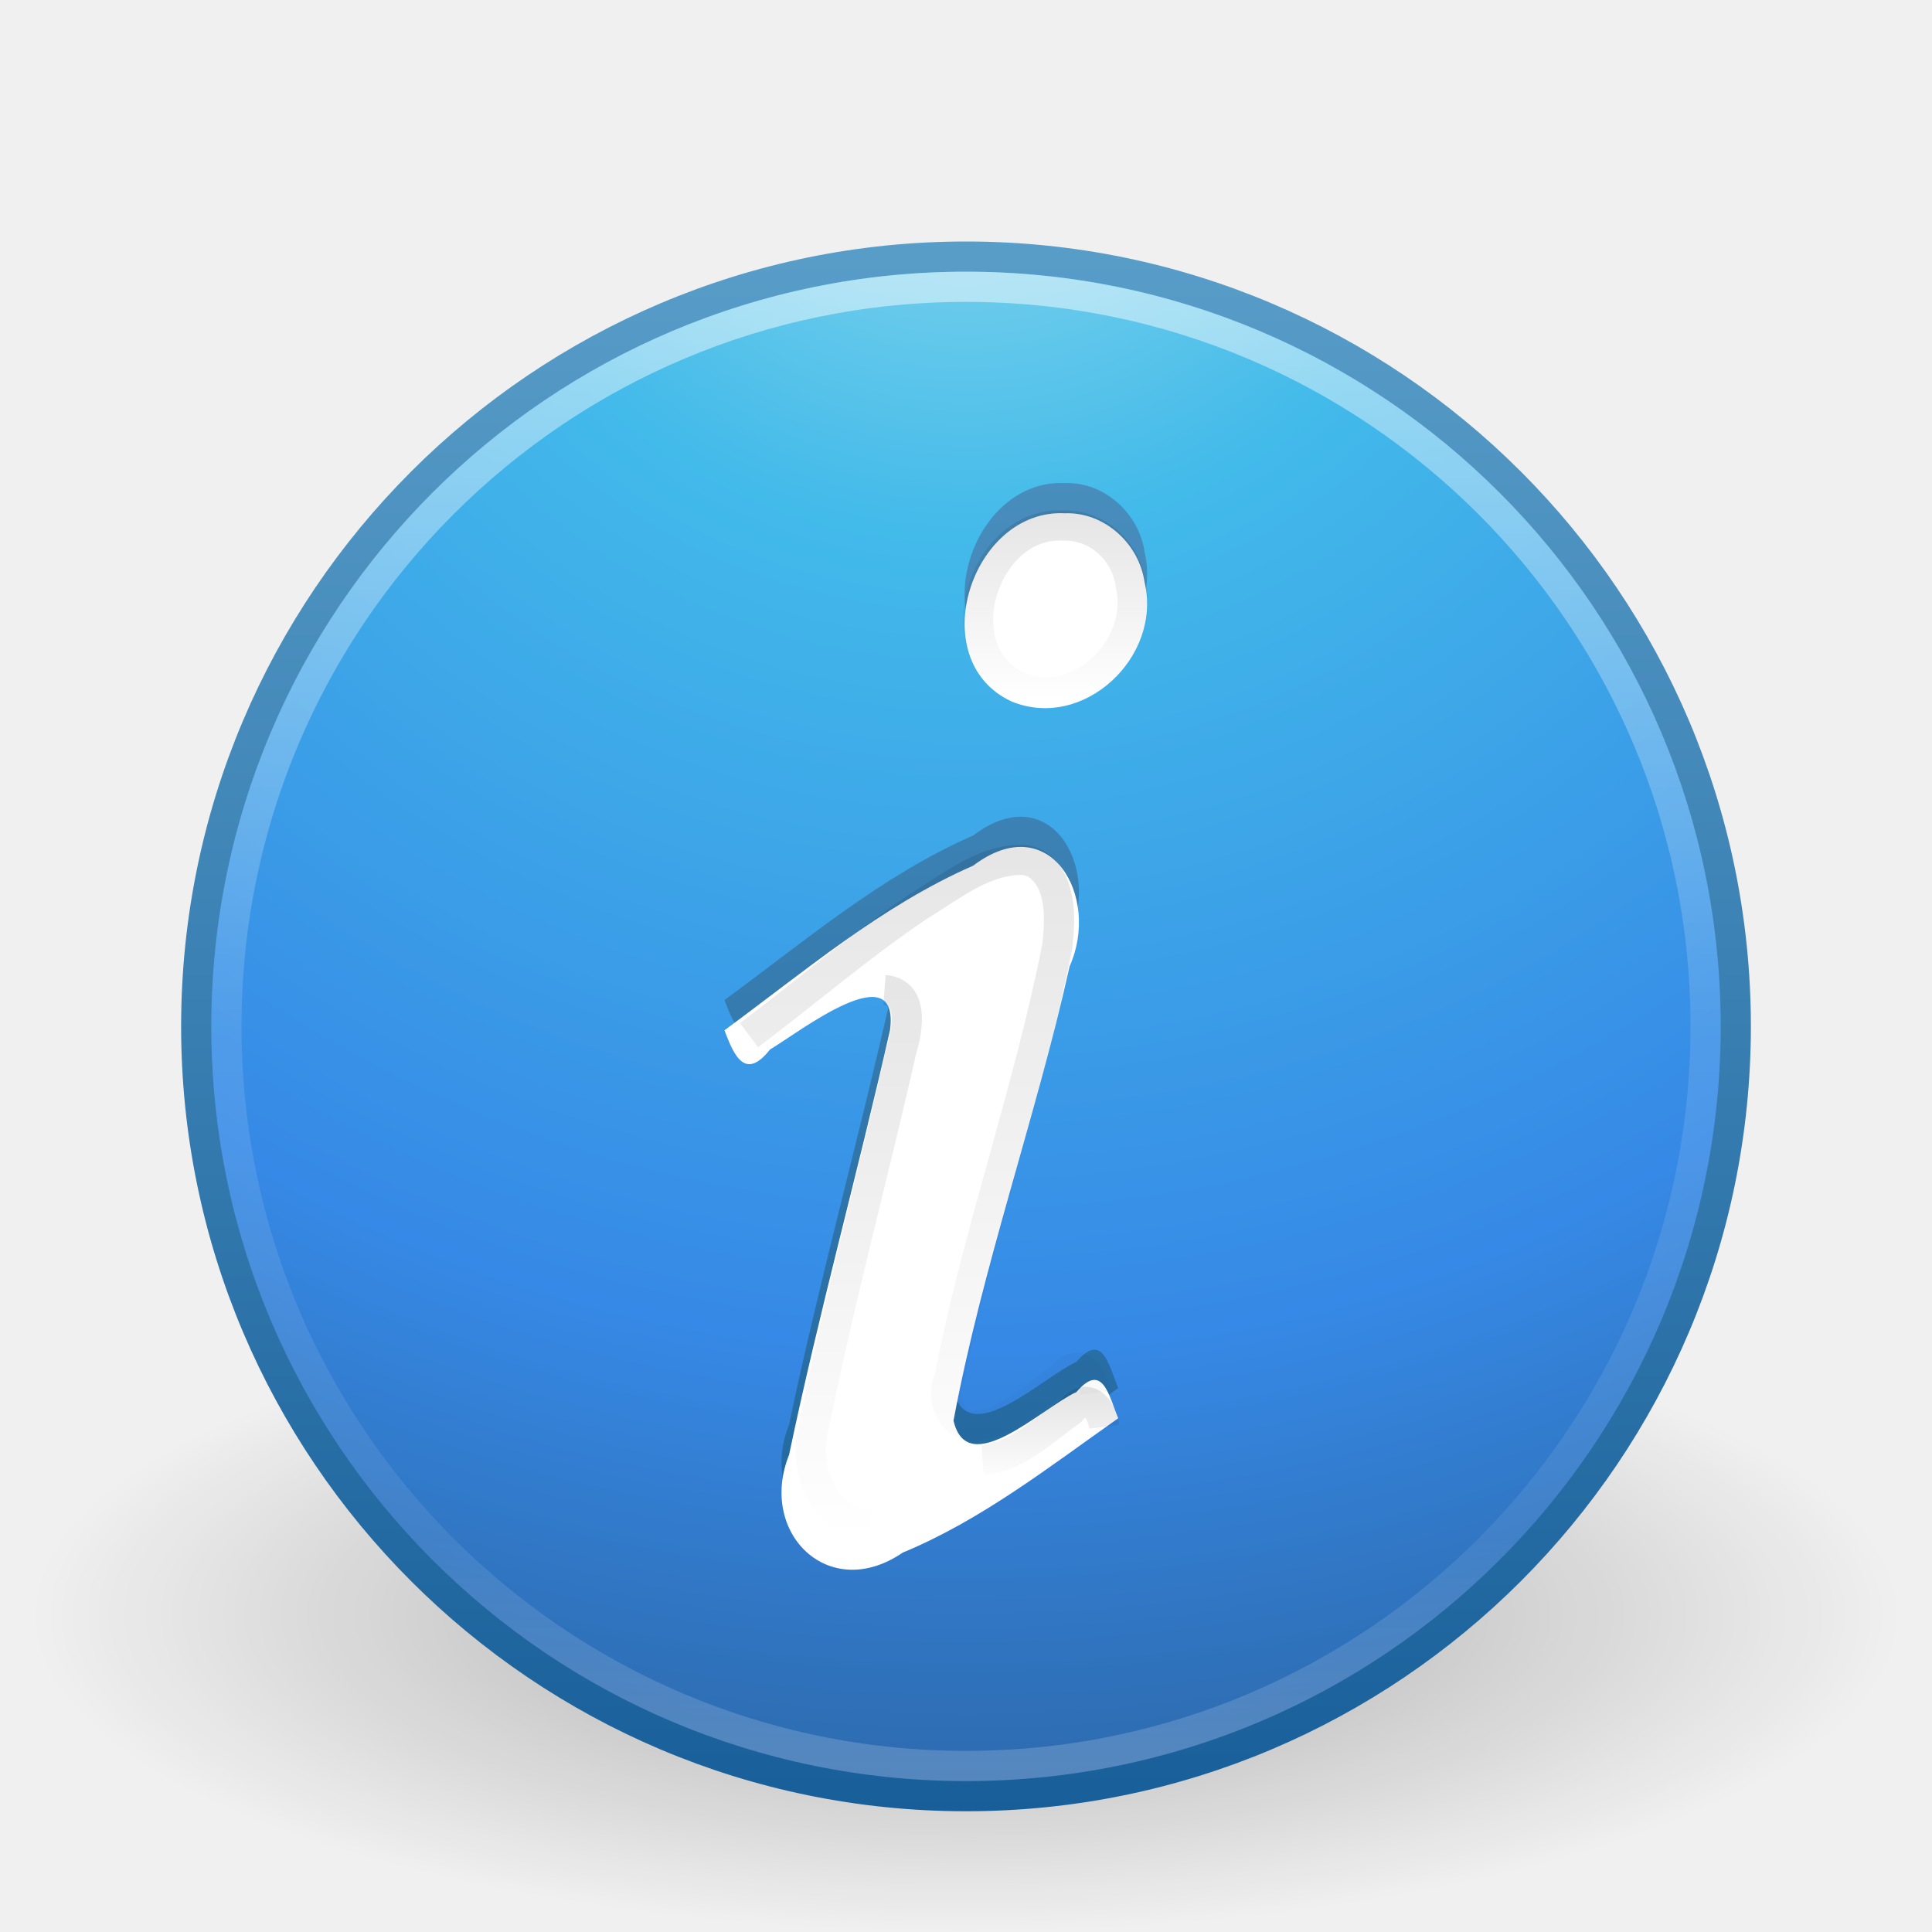
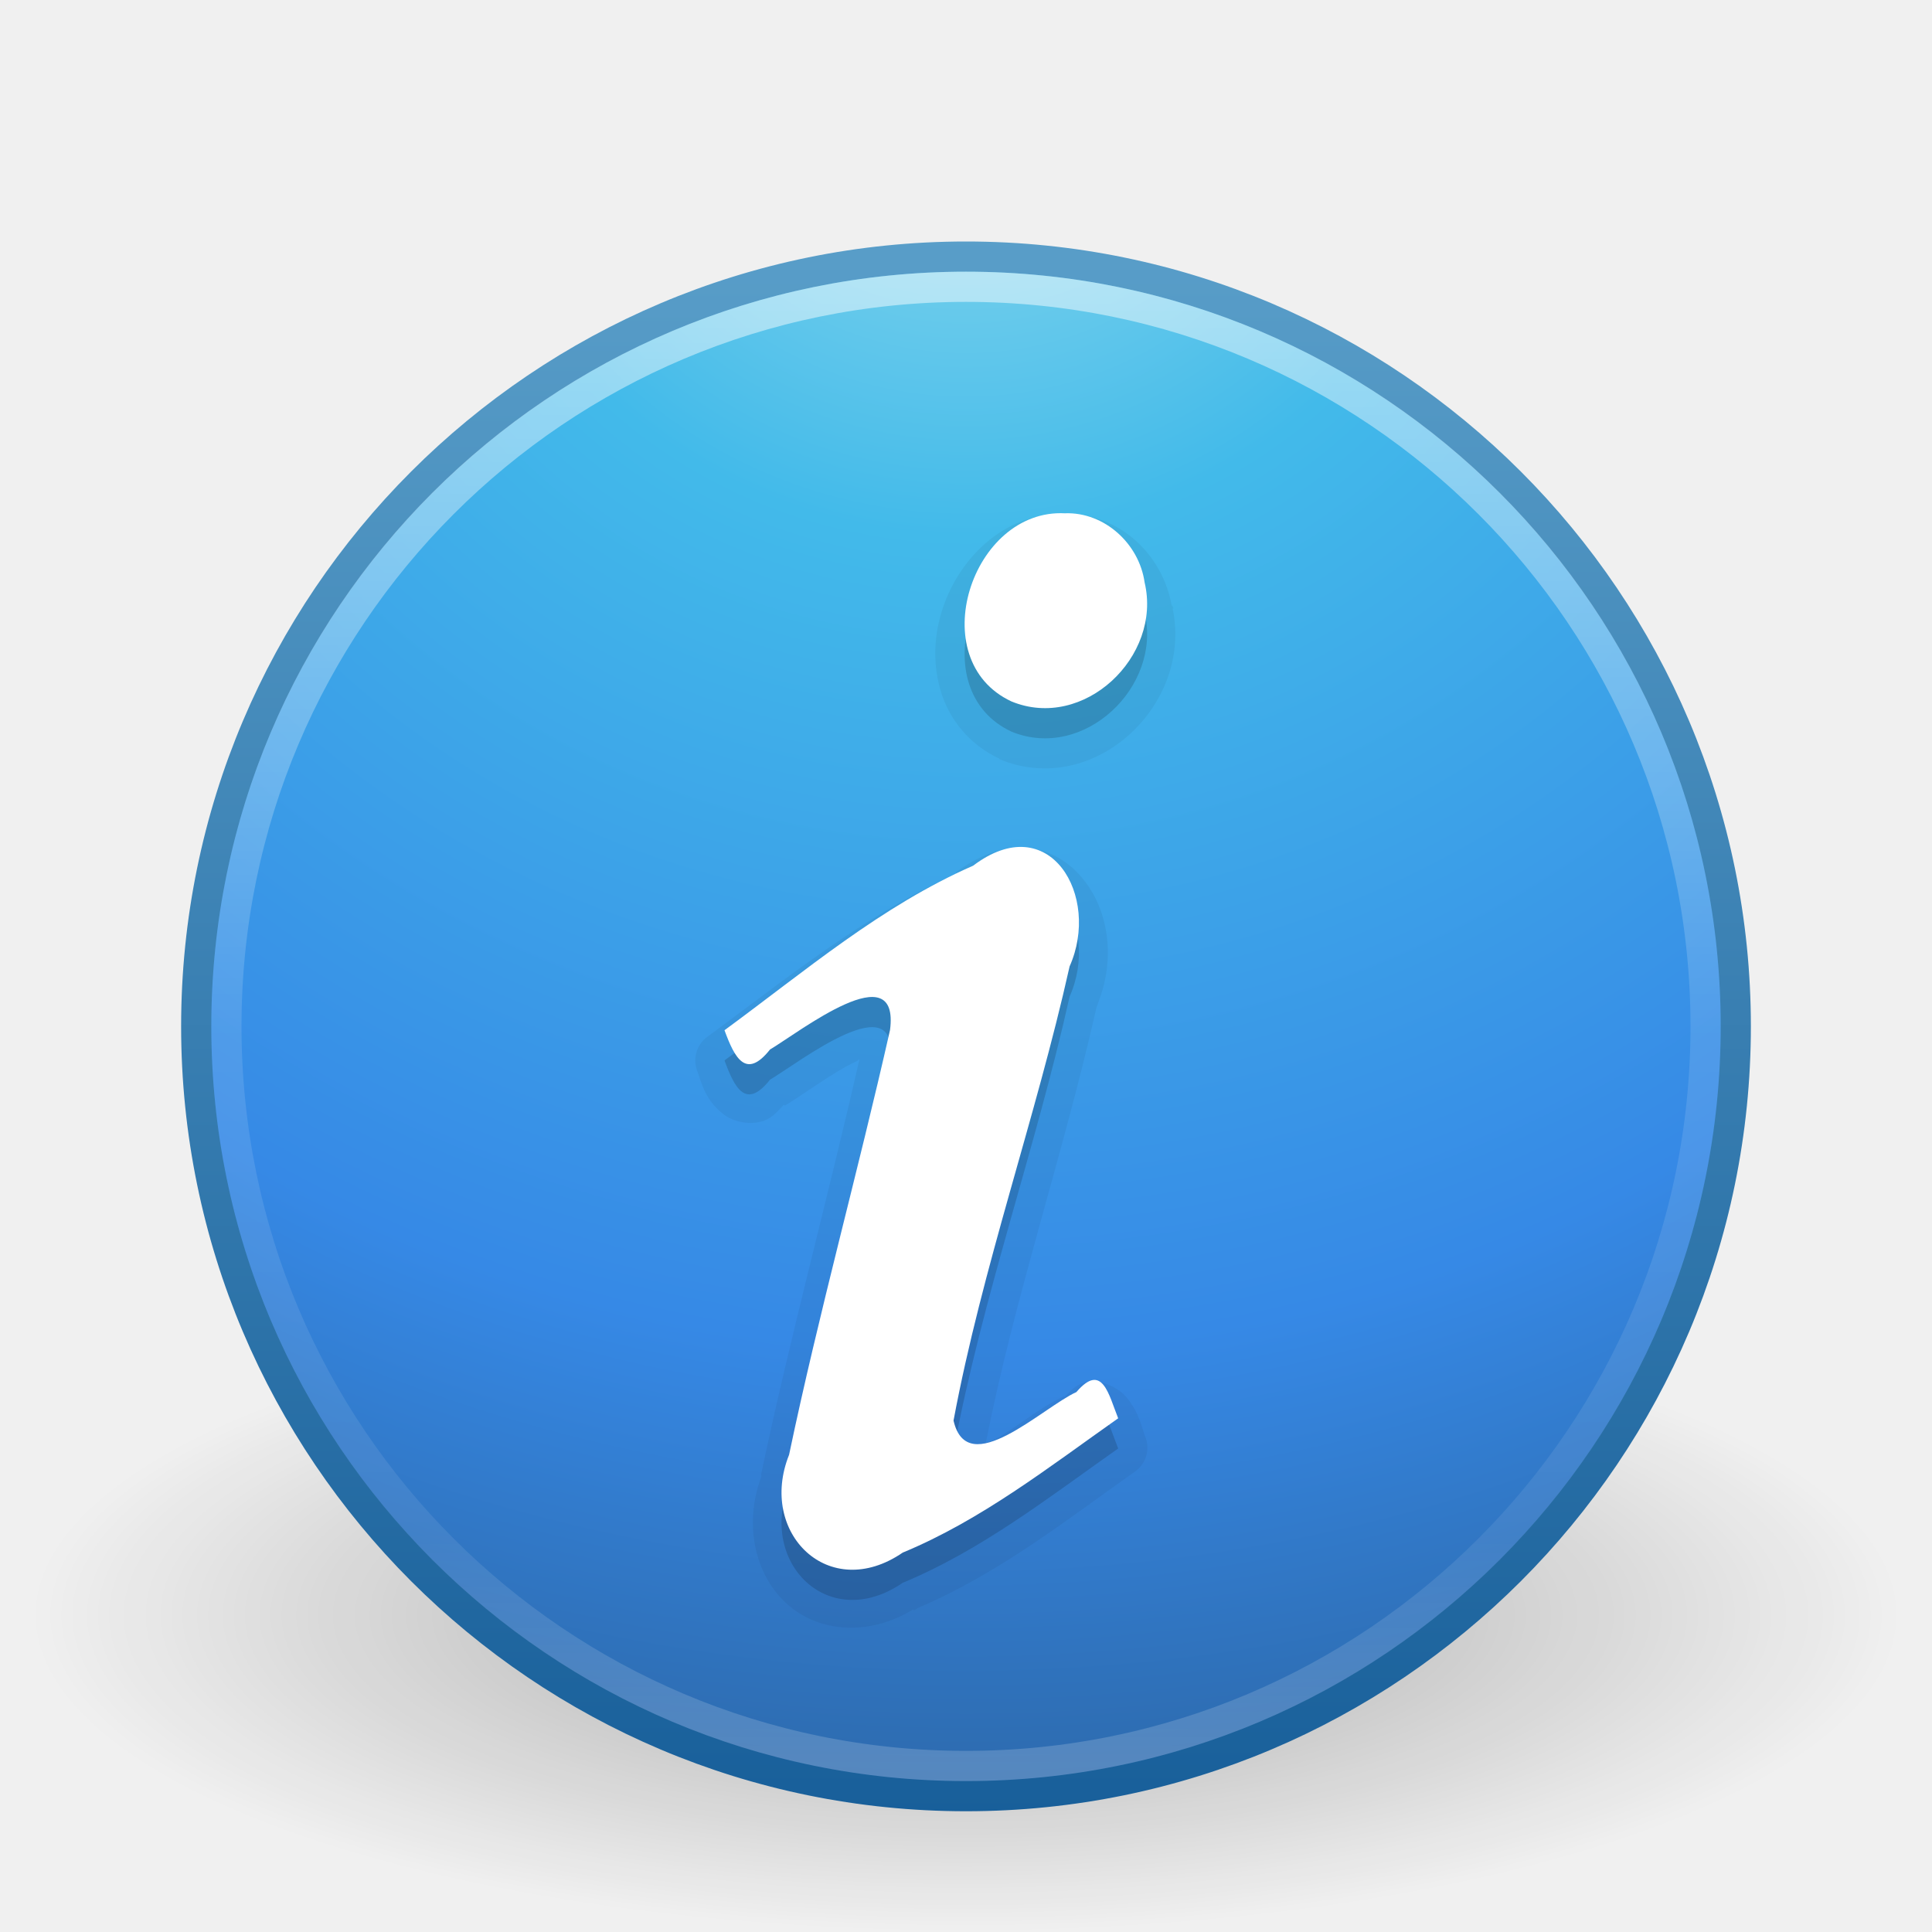
<svg xmlns="http://www.w3.org/2000/svg" xmlns:xlink="http://www.w3.org/1999/xlink" version="1.1" width="64" height="64" id="svg4280">
  <defs id="defs4282">
    <linearGradient x1="69.312" y1="21.319" x2="69.312" y2="27.727" id="linearGradient4187" xlink:href="#linearGradient4072-8" gradientUnits="userSpaceOnUse" gradientTransform="matrix(0.443366,0,0,0.4531441,3.160362,36.63009)" />
    <linearGradient id="linearGradient4072-8">
      <stop id="stop4074-2" style="stop-color:#000000;stop-opacity:1" offset="0" />
      <stop id="stop4076-2" style="stop-color:#000000;stop-opacity:0" offset="1" />
    </linearGradient>
    <linearGradient x1="72.459" y1="-37.889" x2="72.459" y2="-24.792" id="linearGradient4190" xlink:href="#linearGradient4062" gradientUnits="userSpaceOnUse" gradientTransform="matrix(0.4435043,0,0,0.4536768,3.178638,34.42169)" />
    <linearGradient id="linearGradient4062">
      <stop id="stop4064" style="stop-color:#000000;stop-opacity:1" offset="0" />
      <stop id="stop4066" style="stop-color:#000000;stop-opacity:0" offset="1" />
    </linearGradient>
    <linearGradient x1="69.312" y1="-15.79" x2="69.312" y2="33.987" id="linearGradient4193" xlink:href="#linearGradient4072" gradientUnits="userSpaceOnUse" gradientTransform="matrix(0.443366,0,0,0.4531441,2.865238,35.50862)" />
    <linearGradient id="linearGradient4072">
      <stop id="stop4074" style="stop-color:#000000;stop-opacity:1" offset="0" />
      <stop id="stop4076" style="stop-color:#000000;stop-opacity:0" offset="1" />
    </linearGradient>
    <linearGradient x1="60.949" y1="-5.801" x2="60.949" y2="34.548" id="linearGradient4196" xlink:href="#linearGradient4072" gradientUnits="userSpaceOnUse" gradientTransform="matrix(0.443366,0,0,0.4531441,3.101337,35.33154)" />
    <linearGradient x1="31.072" y1="59.666" x2="31.072" y2="0.353" id="linearGradient4092" xlink:href="#linearGradient3707-319-631-407-324-3-8" gradientUnits="userSpaceOnUse" />
    <linearGradient id="linearGradient3707-319-631-407-324-3-8">
      <stop id="stop3760-7-3" style="stop-color:#185f9a;stop-opacity:1" offset="0" />
      <stop id="stop3762-8-4" style="stop-color:#599ec9;stop-opacity:1" offset="1" />
    </linearGradient>
    <linearGradient x1="71.204" y1="6.238" x2="71.204" y2="44.341" id="linearGradient3096" xlink:href="#linearGradient4011" gradientUnits="userSpaceOnUse" gradientTransform="matrix(1.324324,0,0,1.324324,-62.99844,0.4187932)" />
    <linearGradient id="linearGradient4011">
      <stop id="stop4013" style="stop-color:#ffffff;stop-opacity:1" offset="0" />
      <stop id="stop4015" style="stop-color:#ffffff;stop-opacity:0.235" offset="0.508" />
      <stop id="stop4017" style="stop-color:#ffffff;stop-opacity:0.157" offset="0.835" />
      <stop id="stop4019" style="stop-color:#ffffff;stop-opacity:0.392" offset="1" />
    </linearGradient>
    <radialGradient cx="5.045" cy="8.45" r="20" fx="5.045" fy="8.45" id="radialGradient3099" xlink:href="#linearGradient2867-449-88-871-390-598-476-591-434-148-57-177-3-8" gradientUnits="userSpaceOnUse" gradientTransform="matrix(0,3.045862,-3.222159,-8.290368e-8,59.22664,-13.59703)" />
    <linearGradient id="linearGradient2867-449-88-871-390-598-476-591-434-148-57-177-3-8">
      <stop id="stop3750-8-9" style="stop-color:#90dbec;stop-opacity:1" offset="0" />
      <stop id="stop3752-3-2" style="stop-color:#42baea;stop-opacity:1" offset="0.262" />
      <stop id="stop3754-7-2" style="stop-color:#3689e6;stop-opacity:1" offset="0.705" />
      <stop id="stop3756-9-3" style="stop-color:#2b63a0;stop-opacity:1" offset="1" />
    </linearGradient>
    <linearGradient x1="24" y1="44" x2="24" y2="3.899" id="linearGradient3101" xlink:href="#linearGradient3707-319-631-407-324-3-8" gradientUnits="userSpaceOnUse" gradientTransform="matrix(1.307814,0,0,1.307814,0.612476,2.612473)" />
    <linearGradient id="linearGradient8838">
      <stop id="stop8840" style="stop-color:#000000;stop-opacity:1" offset="0" />
      <stop id="stop8842" style="stop-color:#000000;stop-opacity:0" offset="1" />
    </linearGradient>
    <radialGradient cx="62.625" cy="4.625" r="10.625" fx="62.625" fy="4.625" id="radialGradient4278" xlink:href="#linearGradient8838" gradientUnits="userSpaceOnUse" gradientTransform="matrix(2.917647,0,0,0.988234,-150.7176,48.92941)" />
+     <radialGradient r="10.625" fy="4.625" fx="62.625" cy="4.625" cx="62.625" gradientTransform="matrix(2.917647,0,0,0.988234,-150.7176,48.92941)" gradientUnits="userSpaceOnUse" id="radialGradient3103" xlink:href="#linearGradient8838-6" />
+     <linearGradient y2="3.899" x2="24" y1="44" x1="24" gradientTransform="matrix(1.307814,0,0,1.307814,0.612476,2.612473)" gradientUnits="userSpaceOnUse" id="linearGradient3100" xlink:href="#linearGradient3707-319-631-407-324-3-8-9" />
+     <radialGradient r="20" fy="8.45" fx="5.045" cy="8.45" cx="5.045" gradientTransform="matrix(0,3.045862,-3.222159,-8.290368e-8,59.22664,-13.59703)" gradientUnits="userSpaceOnUse" id="radialGradient3098" xlink:href="#linearGradient2867-449-88-871-390-598-476-591-434-148-57-177-3-8-9" />
+     <linearGradient y2="44.341" x2="71.204" y1="6.238" x1="71.204" gradientTransform="matrix(1.324324,0,0,1.324324,-62.99844,0.4187932)" gradientUnits="userSpaceOnUse" id="linearGradient3095" xlink:href="#linearGradient4011-8" />
+     <linearGradient id="linearGradient8838-6">
+       <stop offset="0" style="stop-color:#000000;stop-opacity:1" id="stop8840-6" />
+       <stop offset="1" style="stop-color:#000000;stop-opacity:0" id="stop8842-1" />
+     </linearGradient>
+     <linearGradient id="linearGradient2867-449-88-871-390-598-476-591-434-148-57-177-3-8-9">
+       <stop offset="0" style="stop-color:#90dbec;stop-opacity:1" id="stop3750-8-9-4" />
+       <stop offset="0.262" style="stop-color:#42baea;stop-opacity:1" id="stop3752-3-2-8" />
+       <stop offset="0.705" style="stop-color:#3689e6;stop-opacity:1" id="stop3754-7-2-7" />
+       <stop offset="1" style="stop-color:#2b63a0;stop-opacity:1" id="stop3756-9-3-4" />
+     </linearGradient>
+     <linearGradient id="linearGradient4011-8">
+       <stop offset="0" style="stop-color:#ffffff;stop-opacity:1" id="stop4013-5" />
+       <stop offset="0.508" style="stop-color:#ffffff;stop-opacity:0.235" id="stop4015-4" />
+       <stop offset="0.835" style="stop-color:#ffffff;stop-opacity:0.157" id="stop4017-4" />
+       <stop offset="1" style="stop-color:#ffffff;stop-opacity:0.392" id="stop4019-8" />
+     </linearGradient>
+     <linearGradient id="linearGradient3707-319-631-407-324-3-8-9">
+       <stop offset="0" style="stop-color:#185f9a;stop-opacity:1" id="stop3760-7-3-3" />
+       <stop offset="1" style="stop-color:#599ec9;stop-opacity:1" id="stop3762-8-4-9" />
+     </linearGradient>
+     <linearGradient xlink:href="#linearGradient4072-8" id="linearGradient3150" gradientUnits="userSpaceOnUse" gradientTransform="matrix(0.443366,0,0,0.4531441,3.160362,36.63009)" x1="69.312" y1="21.319" x2="69.312" y2="27.727" />
+     <linearGradient xlink:href="#linearGradient4062" id="linearGradient3153" gradientUnits="userSpaceOnUse" gradientTransform="matrix(0.4435043,0,0,0.4536768,14.01129,42.26111)" x1="72.459" y1="-37.889" x2="72.459" y2="-24.792" />
+     <linearGradient xlink:href="#linearGradient4072" id="linearGradient3156" gradientUnits="userSpaceOnUse" gradientTransform="matrix(0.443366,0,0,0.4531441,2.865238,35.50862)" x1="69.312" y1="-15.79" x2="69.312" y2="33.987" />
+     <linearGradient xlink:href="#linearGradient4072" id="linearGradient3159" gradientUnits="userSpaceOnUse" gradientTransform="matrix(0.443366,0,0,0.4531441,10.94076,36.89943)" x1="60.949" y1="-5.801" x2="60.949" y2="34.548" />
+     <linearGradient xlink:href="#linearGradient4011" id="linearGradient3166" gradientUnits="userSpaceOnUse" gradientTransform="matrix(1.324324,0,0,1.324324,-62.99844,0.4187932)" x1="71.204" y1="6.238" x2="71.204" y2="44.341" />
+     <radialGradient xlink:href="#linearGradient2867-449-88-871-390-598-476-591-434-148-57-177-3-8" id="radialGradient3169" gradientUnits="userSpaceOnUse" gradientTransform="matrix(0,3.045862,-3.222159,-8.290368e-8,59.22664,-13.59703)" cx="5.045" cy="8.45" fx="5.045" fy="8.45" r="20" />
+     <linearGradient xlink:href="#linearGradient3707-319-631-407-324-3-8" id="linearGradient3171" gradientUnits="userSpaceOnUse" gradientTransform="matrix(1.307814,0,0,1.307814,0.612476,2.612473)" x1="24" y1="44" x2="24" y2="3.899" />
+     <radialGradient xlink:href="#linearGradient8838" id="radialGradient3174" gradientUnits="userSpaceOnUse" gradientTransform="matrix(2.917647,0,0,0.988234,-150.7176,48.92941)" cx="62.625" cy="4.625" fx="62.625" fy="4.625" r="10.625" />
+     <radialGradient xlink:href="#linearGradient8838-6" id="radialGradient3215" gradientUnits="userSpaceOnUse" gradientTransform="matrix(2.917647,0,0,0.988234,-150.7176,48.92941)" cx="62.625" cy="4.625" fx="62.625" fy="4.625" r="10.625" />
+     <radialGradient xlink:href="#linearGradient2867-449-88-871-390-598-476-591-434-148-57-177-3-8-9" id="radialGradient3217" gradientUnits="userSpaceOnUse" gradientTransform="matrix(0,3.045862,-3.222159,-8.290368e-8,59.22664,-13.59703)" cx="5.045" cy="8.45" fx="5.045" fy="8.45" r="20" />
+     <linearGradient xlink:href="#linearGradient3707-319-631-407-324-3-8-9" id="linearGradient3219" gradientUnits="userSpaceOnUse" gradientTransform="matrix(1.307814,0,0,1.307814,0.612476,2.612473)" x1="24" y1="44" x2="24" y2="3.899" />
+     <linearGradient xlink:href="#linearGradient4011-8" id="linearGradient3221" gradientUnits="userSpaceOnUse" gradientTransform="matrix(1.324324,0,0,1.324324,-62.99844,0.4187932)" x1="71.204" y1="6.238" x2="71.204" y2="44.341" />
+     <linearGradient xlink:href="#linearGradient4011-8" id="linearGradient3226" gradientUnits="userSpaceOnUse" gradientTransform="matrix(1.324324,0,0,1.324324,-126.4561,-0.3269686)" x1="71.204" y1="6.238" x2="71.204" y2="44.341" />
+     <radialGradient xlink:href="#linearGradient2867-449-88-871-390-598-476-591-434-148-57-177-3-8-9" id="radialGradient3229" gradientUnits="userSpaceOnUse" gradientTransform="matrix(0,3.045862,-3.222159,-8.290368e-8,-4.230991,-14.34279)" cx="5.045" cy="8.45" fx="5.045" fy="8.45" r="20" />
+     <linearGradient xlink:href="#linearGradient3707-319-631-407-324-3-8-9" id="linearGradient3231" gradientUnits="userSpaceOnUse" gradientTransform="matrix(1.307814,0,0,1.307814,-62.84515,1.866711)" x1="24" y1="44" x2="24" y2="3.899" />
+     <radialGradient xlink:href="#linearGradient8838-6" id="radialGradient3234" gradientUnits="userSpaceOnUse" gradientTransform="matrix(2.917647,0,0,0.988234,-214.1753,48.18365)" cx="62.625" cy="4.625" fx="62.625" fy="4.625" r="10.625" />
  </defs>
-   <g id="layer1">
-     <path d="m 63,53.5 c 0,5.799 -13.879,10.5 -31,10.5 -17.121,0 -31,-4.701 -31,-10.5 0,-5.799 13.879,-10.5 31,-10.5 17.121,0 31,4.701 31,10.5 l 0,0 z" id="path8836" style="opacity:0.3;fill:url(#radialGradient4278);fill-opacity:1;fill-rule:evenodd;stroke:none;stroke-width:1;marker:none;visibility:visible;display:inline;overflow:visible" />
-     <path d="M 32,8.5 C 17.93,8.5 6.5,19.93 6.5,34 6.5,48.07 17.93,59.5 32,59.5 46.07,59.5 57.5,48.07 57.5,34 57.5,19.93 46.07,8.5 32,8.5 z" id="path2555-7" style="color:#000000;fill:url(#radialGradient3099);fill-opacity:1;fill-rule:nonzero;stroke:url(#linearGradient3101);stroke-width:1;stroke-linecap:round;stroke-linejoin:round;stroke-miterlimit:4;stroke-opacity:1;stroke-dasharray:none;stroke-dashoffset:0;marker:none;visibility:visible;display:inline;overflow:visible;enable-background:accumulate" />
-     <path d="m 56.5,33.999 c 0,13.531 -10.97,24.501 -24.5,24.501 -13.531,0 -24.5,-10.97 -24.5,-24.501 0,-13.531 10.969,-24.499 24.5,-24.499 13.53,0 24.5,10.968 24.5,24.499 l 0,0 z" id="path8655-6" style="opacity:0.5;color:#000000;fill:none;stroke:url(#linearGradient3096);stroke-width:1;stroke-linecap:round;stroke-linejoin:round;stroke-miterlimit:4;stroke-opacity:1;stroke-dasharray:none;stroke-dashoffset:0;marker:none;visibility:visible;display:inline;overflow:visible;enable-background:accumulate" />
-     <path d="m 24,33.128 c 0.333,0.91 0.708,1.647 1.507,0.639 0.99,-0.592 4.308,-3.186 3.976,-0.645 -1.062,4.702 -2.355,9.355 -3.344,14.071 -1.034,2.583 1.314,4.918 3.765,3.239 2.605,-1.079 4.847,-2.836 7.137,-4.449 -0.312,-0.77 -0.521,-1.876 -1.384,-0.869 -1.134,0.517 -3.61,2.954 -4.07,0.944 0.952,-5.091 2.717,-9.994 3.845,-15.045 1.038,-2.322 -0.657,-5.257 -3.195,-3.336 C 29.196,29.008 26.654,31.181 24,33.128 z m 11.282,-17.124 c -3.102,-0.165 -4.723,4.858 -1.776,6.232 2.391,0.985 4.995,-1.479 4.411,-3.941 -0.181,-1.282 -1.327,-2.335 -2.635,-2.292 l -10e-7,0 z" id="path3227" style="font-size:40px;font-style:normal;font-variant:normal;font-weight:bold;font-stretch:normal;text-align:start;line-height:100%;writing-mode:lr-tb;text-anchor:start;fill:url(#linearGradient4092);fill-opacity:1;stroke:none;font-family:URW Palladio L;-inkscape-font-specification:URW Palladio L Bold" />
-     <path d="m 24,34.128 c 0.333,0.91 0.708,1.647 1.507,0.639 0.99,-0.592 4.308,-3.186 3.976,-0.645 -1.062,4.702 -2.355,9.355 -3.344,14.071 -1.034,2.583 1.314,4.918 3.765,3.239 2.605,-1.079 4.847,-2.836 7.137,-4.449 -0.312,-0.77 -0.521,-1.876 -1.384,-0.869 -1.134,0.517 -3.61,2.954 -4.07,0.944 0.952,-5.091 2.717,-9.994 3.845,-15.045 1.038,-2.322 -0.657,-5.257 -3.195,-3.336 C 29.196,30.008 26.654,32.181 24,34.128 z m 11.282,-17.124 c -3.102,-0.165 -4.723,4.858 -1.776,6.232 2.391,0.985 4.995,-1.479 4.411,-3.941 -0.181,-1.282 -1.327,-2.335 -2.635,-2.292 l -10e-7,0 z" id="path3536" style="font-size:40px;font-style:normal;font-variant:normal;font-weight:bold;font-stretch:normal;text-align:start;line-height:100%;writing-mode:lr-tb;text-anchor:start;fill:#ffffff;fill-opacity:1;stroke:none;font-family:URW Palladio L;-inkscape-font-specification:URW Palladio L Bold" />
-     <path d="m 29.3,32.799 c 0.995,0.072 0.768,1.317 0.56,1.993 -0.964,4.285 -2.131,8.523 -2.972,12.835 -0.203,1.264 0.565,2.878 1.958,2.89" id="path4119" style="font-size:40px;font-style:normal;font-variant:normal;font-weight:bold;font-stretch:normal;text-align:start;line-height:100%;writing-mode:lr-tb;text-anchor:start;opacity:0.1;fill:none;stroke:url(#linearGradient4196);stroke-width:1;stroke-opacity:1;font-family:URW Palladio L;-inkscape-font-specification:URW Palladio L Bold" />
-     <path d="m 36.284,46.143 c -0.083,-0.654 -0.599,-1.182 -1.108,-0.525 -0.903,0.635 -1.775,1.533 -2.923,1.616 -0.736,-0.014 -1.109,-0.921 -0.809,-1.55 0.94,-4.85 2.632,-9.511 3.582,-14.357 0.1,-0.92 0.158,-2.15 -0.71,-2.716 -0.125,-0.067 -0.262,-0.107 -0.401,-0.126 -1.312,-0.038 -2.395,0.876 -3.47,1.525 -1.957,1.316 -3.749,2.864 -5.633,4.281" id="path4070" style="font-size:40px;font-style:normal;font-variant:normal;font-weight:bold;font-stretch:normal;text-align:start;line-height:100%;writing-mode:lr-tb;text-anchor:start;opacity:0.1;fill:none;stroke:url(#linearGradient4193);stroke-width:1;stroke-opacity:1;font-family:URW Palladio L;-inkscape-font-specification:URW Palladio L Bold" />
-     <path d="m 35.218,17.41 c -2.628,-0.143 -4.002,4.142 -1.505,5.328 2.026,0.85 4.232,-1.276 3.737,-3.401 -0.154,-1.106 -1.124,-1.965 -2.232,-1.927 l 0,0 z" id="path3714-3" style="font-size:40px;font-style:normal;font-variant:normal;font-weight:bold;font-stretch:normal;text-align:start;line-height:100%;writing-mode:lr-tb;text-anchor:start;opacity:0.1;fill:none;stroke:url(#linearGradient4190);stroke-width:1;stroke-opacity:1;font-family:URW Palladio L;-inkscape-font-specification:URW Palladio L Bold" />
-     <path d="m 36.579,47.265 c -0.083,-0.654 -0.599,-1.182 -1.108,-0.525 -0.903,0.635 -1.775,1.533 -2.923,1.616" id="path4070-0" style="font-size:40px;font-style:normal;font-variant:normal;font-weight:bold;font-stretch:normal;text-align:start;line-height:100%;writing-mode:lr-tb;text-anchor:start;opacity:0.1;fill:none;stroke:url(#linearGradient4187);stroke-width:1;stroke-opacity:1;font-family:URW Palladio L;-inkscape-font-specification:URW Palladio L Bold" />
-   </g>
+   <path style="opacity:0.3;fill:url(#radialGradient3174);fill-opacity:1;fill-rule:evenodd;stroke:none;stroke-width:1;marker:none;visibility:visible;display:inline;overflow:visible" id="path8836" d="m 63,53.5 c 0,5.799 -13.879,10.5 -31,10.5 -17.121,0 -31,-4.701 -31,-10.5 0,-5.799 13.879,-10.5 31,-10.5 17.121,0 31,4.701 31,10.5 l 0,0 z" />
+   <path style="color:#000000;fill:url(#radialGradient3169);fill-opacity:1;fill-rule:nonzero;stroke:url(#linearGradient3171);stroke-width:1;stroke-linecap:round;stroke-linejoin:round;stroke-miterlimit:4;stroke-opacity:1;stroke-dasharray:none;stroke-dashoffset:0;marker:none;visibility:visible;display:inline;overflow:visible;enable-background:accumulate" id="path2555-7" d="M 32,8.5 C 17.93,8.5 6.5,19.93 6.5,34 6.5,48.07 17.93,59.5 32,59.5 46.07,59.5 57.5,48.07 57.5,34 57.5,19.93 46.07,8.5 32,8.5 z" />
+   <path style="opacity:0.5;color:#000000;fill:none;stroke:url(#linearGradient3166);stroke-width:1;stroke-linecap:round;stroke-linejoin:round;stroke-miterlimit:4;stroke-opacity:1;stroke-dasharray:none;stroke-dashoffset:0;marker:none;visibility:visible;display:inline;overflow:visible;enable-background:accumulate" id="path8655-6" d="m 56.5,33.999 c 0,13.531 -10.97,24.501 -24.5,24.501 -13.531,0 -24.5,-10.97 -24.5,-24.501 0,-13.531 10.969,-24.499 24.5,-24.499 13.53,0 24.5,10.968 24.5,24.499 l 0,0 z" />
+   <path style="font-size:40px;font-style:normal;font-variant:normal;font-weight:bold;font-stretch:normal;text-align:start;line-height:100%;writing-mode:lr-tb;text-anchor:start;opacity:0.05;color:#000000;fill:#000000;fill-opacity:1;fill-rule:nonzero;stroke:none;stroke-width:1;marker:none;visibility:visible;display:inline;overflow:visible;enable-background:accumulate;font-family:URW Palladio L;-inkscape-font-specification:URW Palladio L Bold" id="path3211" d="m 35.25,17.031 c -2.032,-0.057 -3.546,1.539 -4.062,3.25 -0.262,0.869 -0.285,1.801 0,2.688 0.285,0.887 0.933,1.702 1.906,2.156 a 0.967,0.967 0 0 0 0.031,0.031 c 3.119,1.285 6.397,-1.802 5.719,-5 l 0.031,0 c -0.003,-0.024 -0.027,-0.039 -0.031,-0.062 -0.002,-0.009 0.002,-0.022 0,-0.031 l -0.031,0 c -0.293,-1.68 -1.712,-3.041 -3.469,-3.031 -0.032,1.73e-4 -0.062,-0.001 -0.094,0 z m -1.219,11.062 c -0.796,-0.066 -1.621,0.241 -2.375,0.812 l 0.031,0.031 c -3.114,1.408 -5.69,3.527 -8.25,5.406 a 0.967,0.967 0 0 0 -0.344,1.125 c 0.176,0.482 0.275,0.992 0.906,1.469 0.316,0.239 0.891,0.345 1.312,0.188 0.297,-0.111 0.463,-0.328 0.656,-0.531 L 26,36.625 c 0.624,-0.373 1.636,-1.138 2.375,-1.469 0.092,-0.041 0.021,-0.044 0.094,-0.062 -1.033,4.546 -2.272,9.091 -3.25,13.719 -0.013,0.031 0.012,0.062 0,0.094 -0.007,0.032 -0.024,0.061 -0.031,0.094 -0.545,1.562 -0.166,3.177 0.875,4.125 1.04,0.947 2.711,1.093 4.188,0.188 l 0.031,0.031 c 0.057,-0.024 0.099,-0.069 0.156,-0.094 2.695,-1.152 4.945,-2.943 7.156,-4.5 a 0.967,0.967 0 0 0 0.344,-1.156 c -0.124,-0.305 -0.173,-0.76 -0.625,-1.312 -0.226,-0.276 -0.8,-0.6 -1.312,-0.5 -0.36,0.07 -0.535,0.294 -0.75,0.5 l 0,-0.031 c -0.846,0.386 -1.647,1.094 -2.312,1.438 -0.175,0.09 -0.185,0.068 -0.281,0.094 0.941,-4.765 2.547,-9.477 3.656,-14.375 0.015,-0.065 0.048,-0.123 0.062,-0.188 0.418,-1.058 0.422,-2.176 0.062,-3.125 -0.381,-1.005 -1.229,-1.903 -2.406,-2 z" />
+   <path style="font-size:40px;font-style:normal;font-variant:normal;font-weight:bold;font-stretch:normal;text-align:start;line-height:100%;writing-mode:lr-tb;text-anchor:start;fill:#000000;fill-opacity:1;stroke:none;font-family:URW Palladio L;-inkscape-font-specification:URW Palladio L Bold;opacity:0.15;color:#000000;fill-rule:nonzero;stroke-width:1;marker:none;visibility:visible;display:inline;overflow:visible;enable-background:accumulate" id="path3227" d="m 24,35.128 c 0.333,0.91 0.708,1.647 1.507,0.639 0.99,-0.592 4.308,-3.186 3.976,-0.645 -1.062,4.702 -2.355,9.355 -3.344,14.071 -1.034,2.583 1.314,4.918 3.765,3.239 2.605,-1.079 4.847,-2.836 7.137,-4.449 -0.312,-0.77 -0.521,-1.876 -1.384,-0.869 -1.134,0.517 -3.61,2.954 -4.07,0.944 0.952,-5.091 2.717,-9.994 3.845,-15.045 1.038,-2.322 -0.657,-5.257 -3.195,-3.336 C 29.196,31.008 26.654,33.181 24,35.128 z m 11.282,-17.124 c -3.102,-0.165 -4.723,4.858 -1.776,6.232 2.391,0.985 4.995,-1.479 4.411,-3.941 -0.181,-1.282 -1.327,-2.335 -2.635,-2.292 l -10e-7,0 z" />
+   <path style="font-size:40px;font-style:normal;font-variant:normal;font-weight:bold;font-stretch:normal;text-align:start;line-height:100%;writing-mode:lr-tb;text-anchor:start;fill:#ffffff;fill-opacity:1;stroke:none;font-family:URW Palladio L;-inkscape-font-specification:URW Palladio L Bold" id="path3536" d="m 24,34.128 c 0.333,0.91 0.708,1.647 1.507,0.639 0.99,-0.592 4.308,-3.186 3.976,-0.645 -1.062,4.702 -2.355,9.355 -3.344,14.071 -1.034,2.583 1.314,4.918 3.765,3.239 2.605,-1.079 4.847,-2.836 7.137,-4.449 -0.312,-0.77 -0.521,-1.876 -1.384,-0.869 -1.134,0.517 -3.61,2.954 -4.07,0.944 0.952,-5.091 2.717,-9.994 3.845,-15.045 1.038,-2.322 -0.657,-5.257 -3.195,-3.336 C 29.196,30.008 26.654,32.181 24,34.128 z m 11.282,-17.124 c -3.102,-0.165 -4.723,4.858 -1.776,6.232 2.391,0.985 4.995,-1.479 4.411,-3.941 -0.181,-1.282 -1.327,-2.335 -2.635,-2.292 l -10e-7,0 z" />
</svg>
